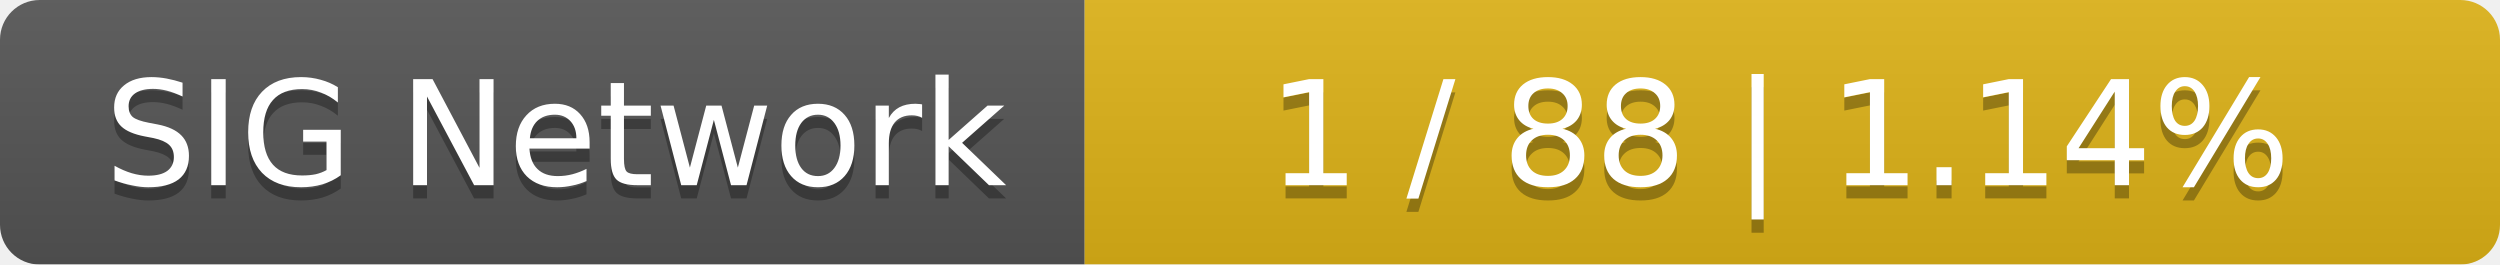
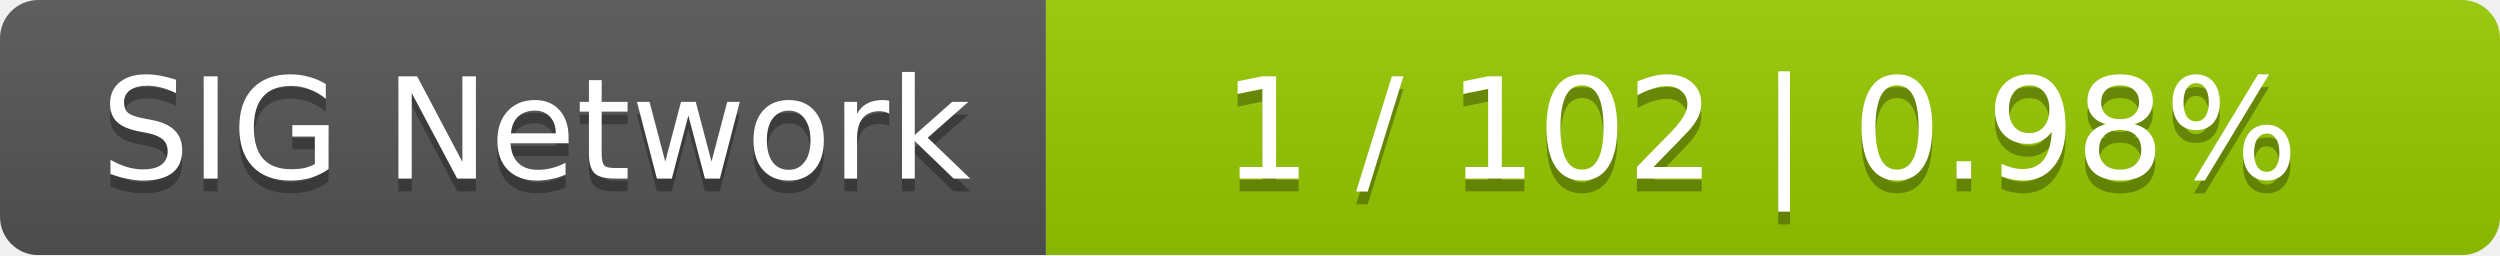
- <svg xmlns="http://www.w3.org/2000/svg" width="189" height="20">
+ <svg xmlns="http://www.w3.org/2000/svg" width="196" height="20">
  <linearGradient id="smooth" x2="0" y2="100%">
    <stop offset="0" stop-color="#bbb" stop-opacity=".1" />
    <stop offset="1" stop-opacity=".1" />
  </linearGradient>
  <mask id="round">
-     <rect width="189" height="20" rx="3" fill="#fff" />
+     <rect width="196" height="20" rx="3" fill="#fff" />
  </mask>
  <g mask="url(#round)">
    <rect width="82" height="20" fill="#555" />
-     <rect x="82" width="107" height="20" fill="#dfb317" />
-     <rect width="189" height="20" fill="url(#smooth)" />
+     <rect x="82" width="114" height="20" fill="#97ca00" />
+     <rect width="196" height="20" fill="url(#smooth)" />
  </g>
  <g fill="#fff" text-anchor="middle" font-family="DejaVu Sans,Verdana,Geneva,sans-serif" font-size="11">
    <text x="42" y="15" fill="#010101" fill-opacity=".3">SIG Network</text>
    <text x="42" y="14">SIG Network</text>
-     <text x="134.5" y="15" fill="#010101" fill-opacity=".3">1 / 88    |    1.14%</text>
-     <text x="134.5" y="14">1 / 88    |    1.14%</text>
+     <text x="138" y="15" fill="#010101" fill-opacity=".3">1 / 102    |    0.98%</text>
+     <text x="138" y="14">1 / 102    |    0.98%</text>
  </g>
</svg>
